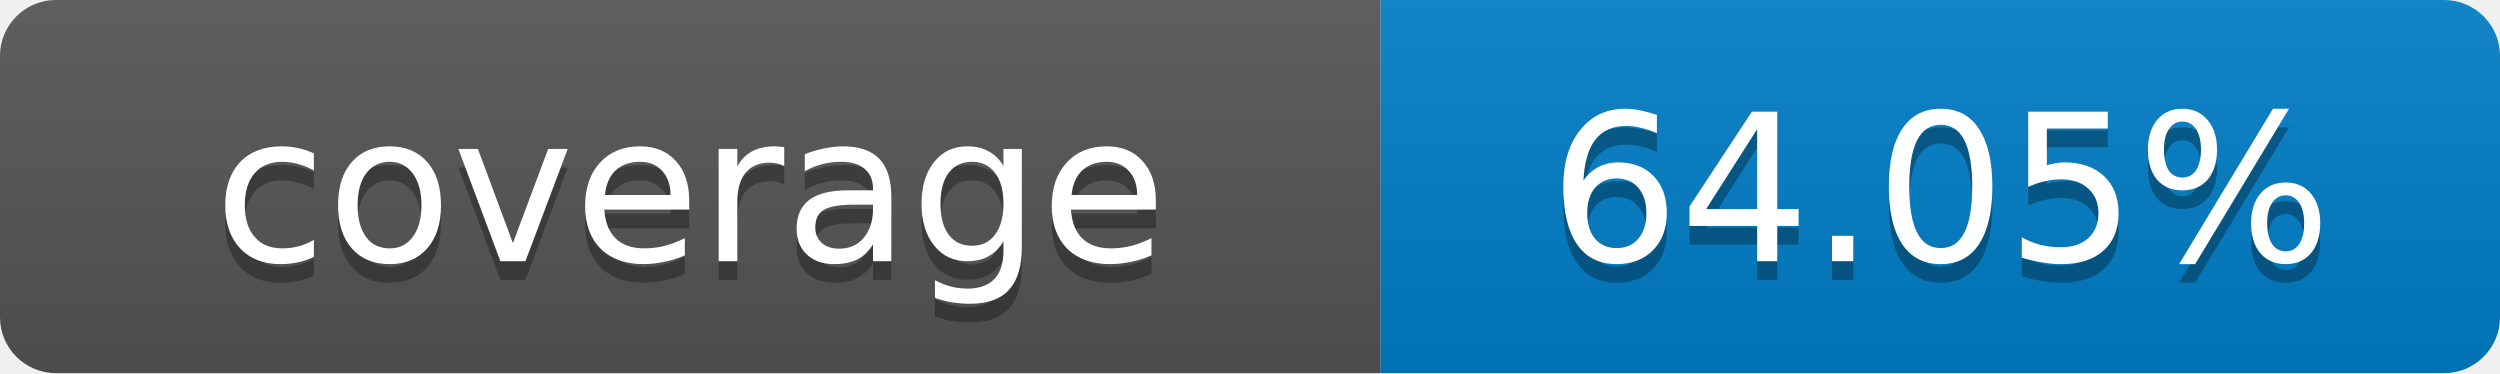
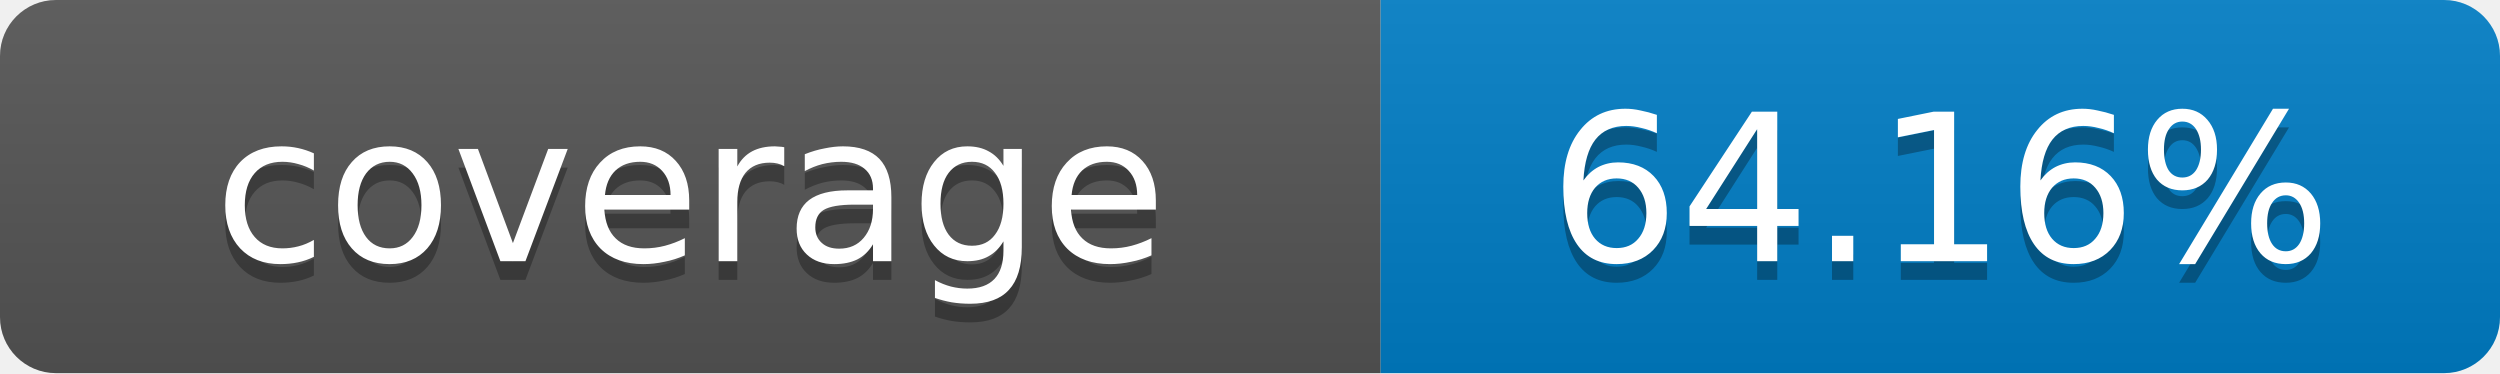
- <svg xmlns="http://www.w3.org/2000/svg" width="134" height="20" role="img" aria-label="coverage: 64.05%">
+ <svg xmlns="http://www.w3.org/2000/svg" width="134" height="20" role="img" aria-label="coverage: 64.16%">
  <linearGradient id="s" x2="0" y2="100%">
    <stop offset="0" stop-color="#bbb" stop-opacity=".1" />
    <stop offset="1" stop-opacity=".1" />
  </linearGradient>
  <clipPath id="r">
    <rect width="134" height="20" rx="3" fill="#fff" />
  </clipPath>
  <g clip-path="url(#r)">
    <rect width="74" height="20" fill="#555" />
    <rect x="74" width="60" height="20" fill="#007ec6" />
    <rect width="134" height="20" fill="url(#s)" />
  </g>
  <g fill="#fff" text-anchor="middle" font-family="Verdana,Geneva,DejaVu Sans,sans-serif" font-size="11">
    <text x="37" y="15" fill="#010101" fill-opacity=".3">coverage</text>
    <text x="37" y="14">coverage</text>
-     <text x="104" y="15" fill="#010101" fill-opacity=".3">64.05%</text>
-     <text x="104" y="14">64.05%</text>
+     <text x="104" y="15" fill="#010101" fill-opacity=".3">64.16%</text>
+     <text x="104" y="14">64.16%</text>
  </g>
</svg>
